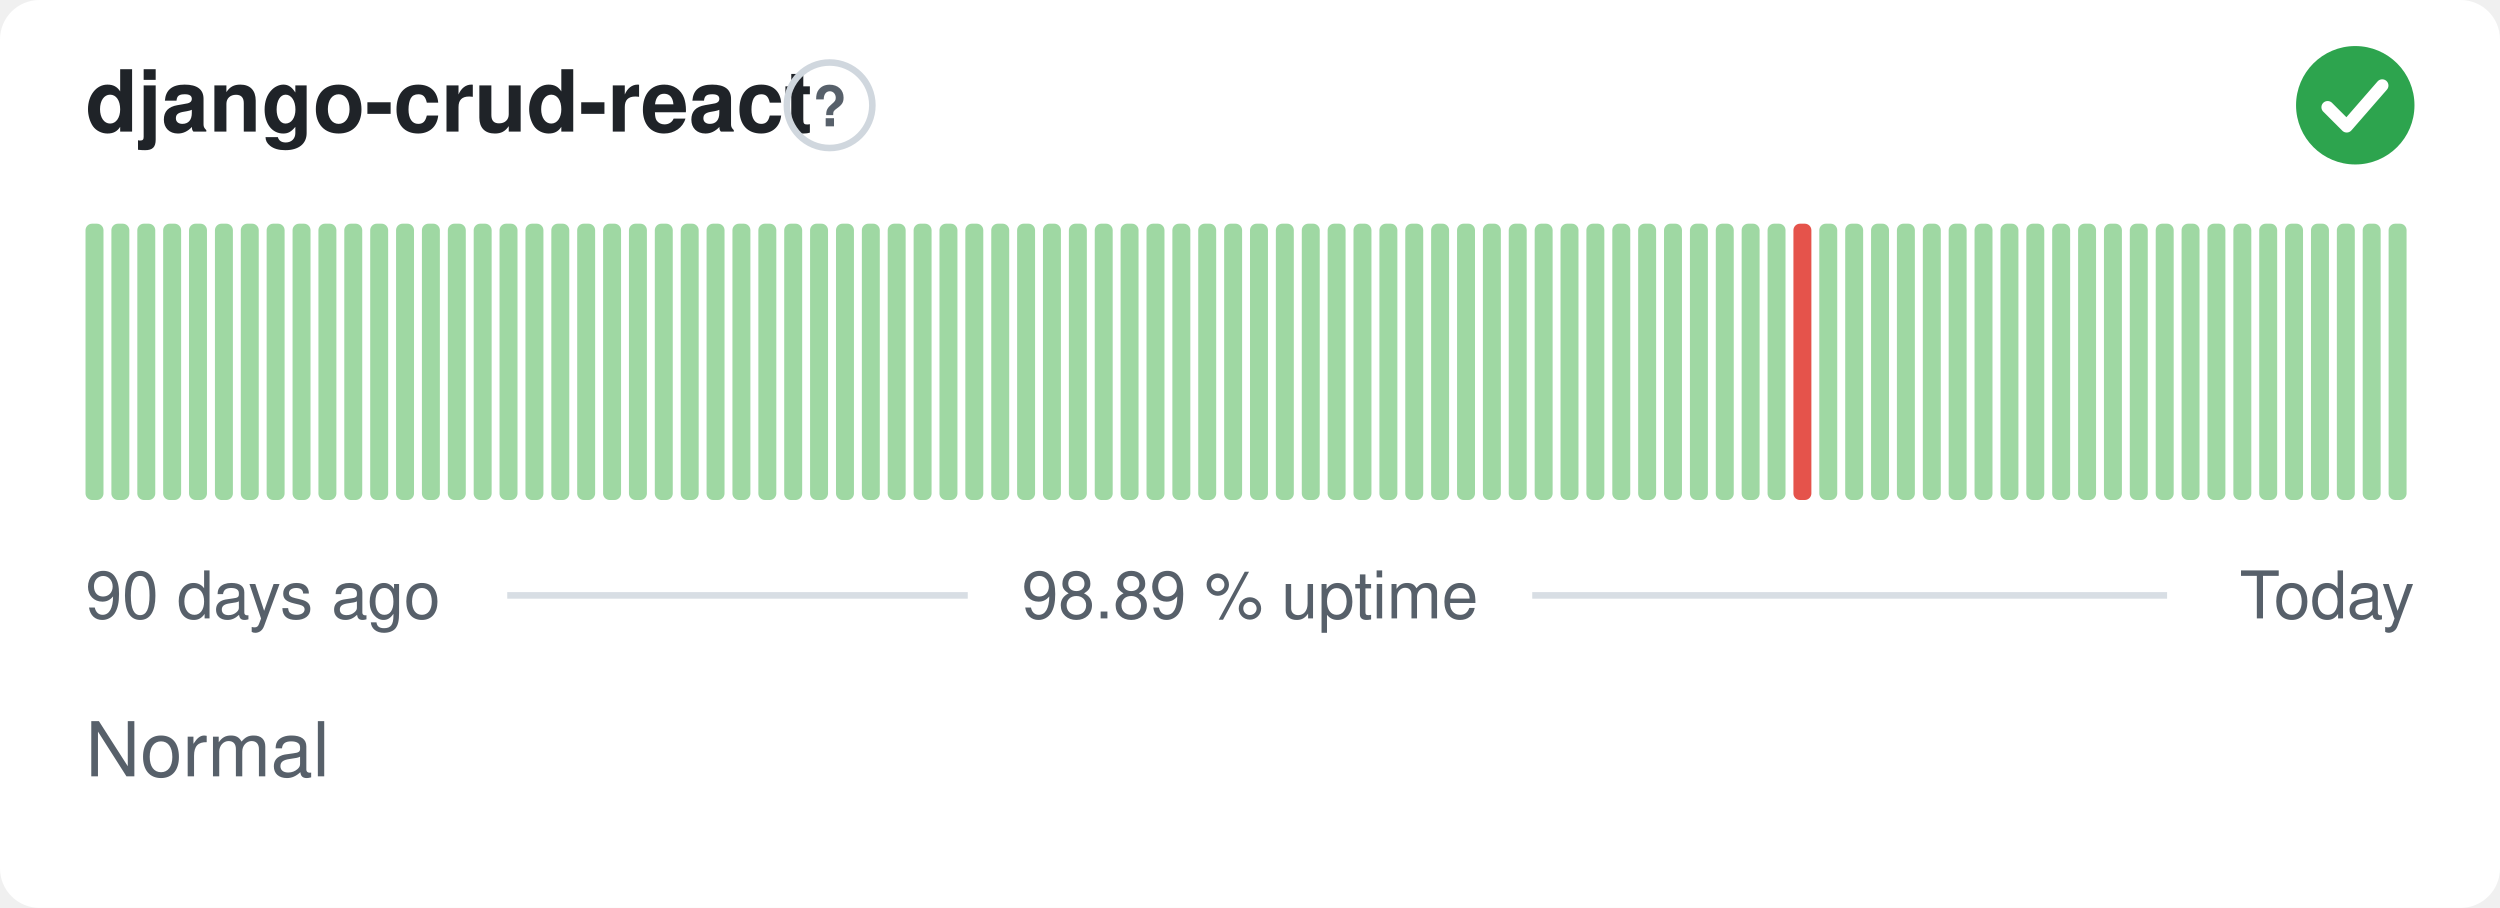
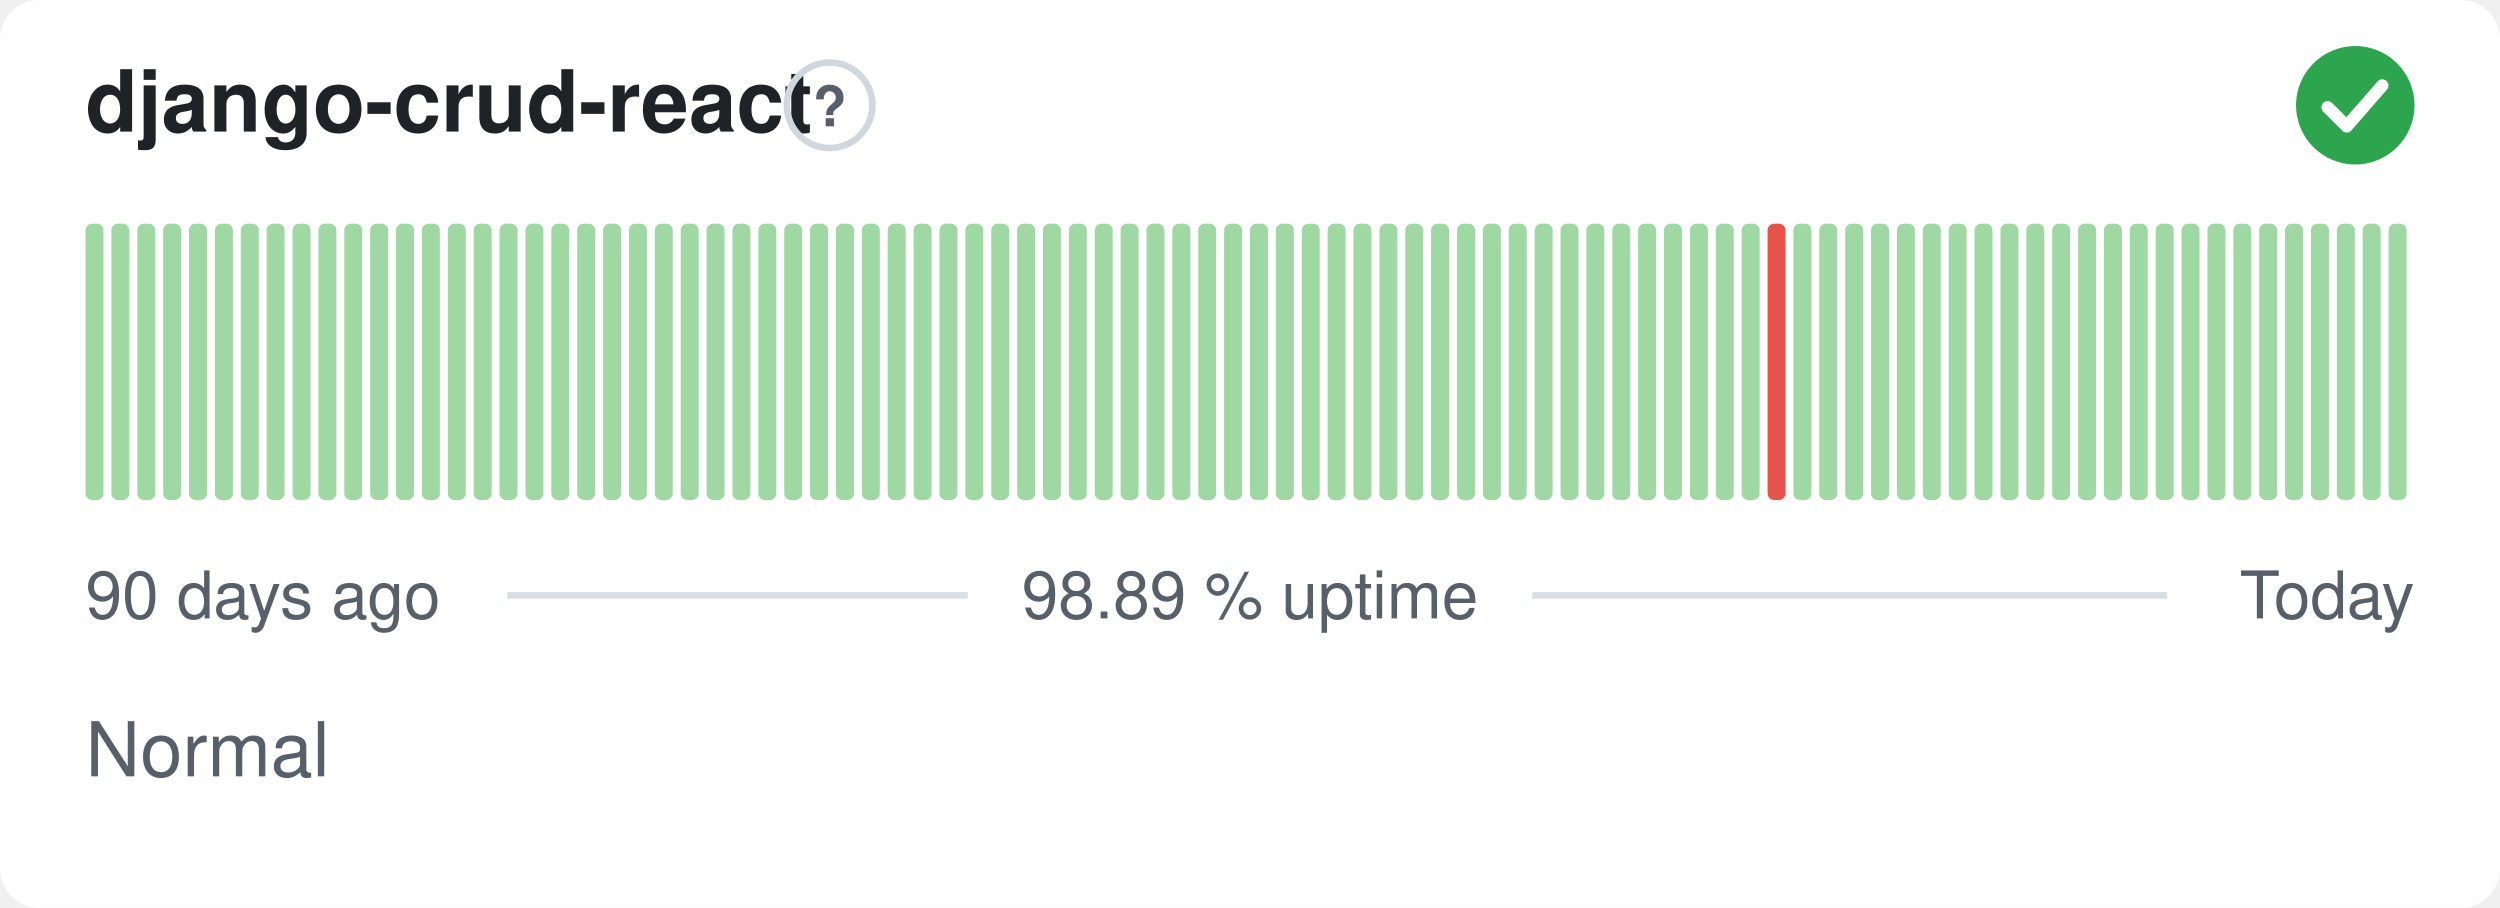
<svg xmlns="http://www.w3.org/2000/svg" width="380" height="138" viewBox="0 0 380 138" role="img" aria-label="django-crud-react: Normal, 98.89 % uptime over the last 90 days" font-family="-apple-system,BlinkMacSystemFont,'Segoe UI',Helvetica,Arial,sans-serif">
  <style>
    @media (prefers-color-scheme: dark) {
      .bg { fill: #0d1117 }
      .title { fill: #e6edf3 }
      .muted { fill: #8b949e }
      .hint { stroke: #30363d }
      .rule { stroke: #30363d }
      .nodata { fill: #21262d }
    }
  </style>
  <rect class="bg" width="380" height="138" rx="6" fill="#ffffff" />
  <text class="title" x="13" y="20" font-size="13" font-weight="600" fill="#1f2328">django-crud-react</text>
  <circle class="hint" cx="126.1" cy="16" r="6.5" fill="none" stroke="#d0d7de" stroke-width="1" />
  <text class="muted" x="126.1" y="19.2" text-anchor="middle" font-size="8.5" font-weight="700" fill="#57606a">?</text>
  <circle cx="358" cy="16" r="9" fill="#2da44e" />
  <path d="M353.80 16.30l2.90 2.90 5.40 -6.20" fill="none" stroke="#fff" stroke-width="1.89" stroke-linecap="round" stroke-linejoin="round" />
  <rect x="13.00" y="34.00" width="2.73" height="42.00" rx="1" fill="#9fd8a3" />
  <rect x="16.93" y="34.00" width="2.73" height="42.00" rx="1" fill="#9fd8a3" />
  <rect x="20.87" y="34.00" width="2.73" height="42.00" rx="1" fill="#9fd8a3" />
  <rect x="24.80" y="34.00" width="2.73" height="42.00" rx="1" fill="#9fd8a3" />
  <rect x="28.73" y="34.00" width="2.73" height="42.00" rx="1" fill="#9fd8a3" />
  <rect x="32.67" y="34.00" width="2.73" height="42.00" rx="1" fill="#9fd8a3" />
  <rect x="36.60" y="34.00" width="2.73" height="42.00" rx="1" fill="#9fd8a3" />
  <rect x="40.53" y="34.00" width="2.73" height="42.00" rx="1" fill="#9fd8a3" />
  <rect x="44.47" y="34.00" width="2.73" height="42.00" rx="1" fill="#9fd8a3" />
  <rect x="48.40" y="34.00" width="2.73" height="42.00" rx="1" fill="#9fd8a3" />
  <rect x="52.33" y="34.00" width="2.73" height="42.00" rx="1" fill="#9fd8a3" />
  <rect x="56.27" y="34.00" width="2.73" height="42.00" rx="1" fill="#9fd8a3" />
  <rect x="60.20" y="34.00" width="2.73" height="42.00" rx="1" fill="#9fd8a3" />
  <rect x="64.13" y="34.00" width="2.73" height="42.00" rx="1" fill="#9fd8a3" />
  <rect x="68.07" y="34.00" width="2.73" height="42.00" rx="1" fill="#9fd8a3" />
  <rect x="72.00" y="34.00" width="2.73" height="42.00" rx="1" fill="#9fd8a3" />
  <rect x="75.93" y="34.00" width="2.73" height="42.00" rx="1" fill="#9fd8a3" />
  <rect x="79.87" y="34.00" width="2.73" height="42.00" rx="1" fill="#9fd8a3" />
  <rect x="83.80" y="34.00" width="2.73" height="42.00" rx="1" fill="#9fd8a3" />
  <rect x="87.73" y="34.00" width="2.73" height="42.00" rx="1" fill="#9fd8a3" />
  <rect x="91.67" y="34.00" width="2.73" height="42.00" rx="1" fill="#9fd8a3" />
  <rect x="95.60" y="34.00" width="2.73" height="42.00" rx="1" fill="#9fd8a3" />
  <rect x="99.53" y="34.00" width="2.73" height="42.00" rx="1" fill="#9fd8a3" />
  <rect x="103.47" y="34.00" width="2.73" height="42.00" rx="1" fill="#9fd8a3" />
  <rect x="107.40" y="34.00" width="2.73" height="42.00" rx="1" fill="#9fd8a3" />
  <rect x="111.33" y="34.00" width="2.73" height="42.00" rx="1" fill="#9fd8a3" />
  <rect x="115.27" y="34.00" width="2.73" height="42.00" rx="1" fill="#9fd8a3" />
  <rect x="119.20" y="34.00" width="2.73" height="42.00" rx="1" fill="#9fd8a3" />
  <rect x="123.13" y="34.00" width="2.73" height="42.00" rx="1" fill="#9fd8a3" />
  <rect x="127.07" y="34.00" width="2.73" height="42.00" rx="1" fill="#9fd8a3" />
  <rect x="131.00" y="34.00" width="2.73" height="42.00" rx="1" fill="#9fd8a3" />
  <rect x="134.93" y="34.00" width="2.73" height="42.00" rx="1" fill="#9fd8a3" />
  <rect x="138.87" y="34.00" width="2.73" height="42.00" rx="1" fill="#9fd8a3" />
  <rect x="142.80" y="34.00" width="2.73" height="42.00" rx="1" fill="#9fd8a3" />
  <rect x="146.73" y="34.00" width="2.73" height="42.00" rx="1" fill="#9fd8a3" />
  <rect x="150.67" y="34.00" width="2.73" height="42.00" rx="1" fill="#9fd8a3" />
  <rect x="154.60" y="34.00" width="2.73" height="42.00" rx="1" fill="#9fd8a3" />
  <rect x="158.53" y="34.00" width="2.73" height="42.00" rx="1" fill="#9fd8a3" />
  <rect x="162.47" y="34.00" width="2.73" height="42.00" rx="1" fill="#9fd8a3" />
  <rect x="166.40" y="34.00" width="2.73" height="42.00" rx="1" fill="#9fd8a3" />
  <rect x="170.33" y="34.00" width="2.73" height="42.00" rx="1" fill="#9fd8a3" />
  <rect x="174.27" y="34.00" width="2.73" height="42.00" rx="1" fill="#9fd8a3" />
  <rect x="178.20" y="34.00" width="2.73" height="42.00" rx="1" fill="#9fd8a3" />
  <rect x="182.13" y="34.00" width="2.73" height="42.00" rx="1" fill="#9fd8a3" />
  <rect x="186.07" y="34.00" width="2.73" height="42.00" rx="1" fill="#9fd8a3" />
  <rect x="190.00" y="34.00" width="2.73" height="42.00" rx="1" fill="#9fd8a3" />
  <rect x="193.93" y="34.00" width="2.73" height="42.00" rx="1" fill="#9fd8a3" />
  <rect x="197.87" y="34.00" width="2.73" height="42.00" rx="1" fill="#9fd8a3" />
  <rect x="201.80" y="34.00" width="2.73" height="42.00" rx="1" fill="#9fd8a3" />
  <rect x="205.73" y="34.00" width="2.73" height="42.00" rx="1" fill="#9fd8a3" />
  <rect x="209.67" y="34.00" width="2.73" height="42.00" rx="1" fill="#9fd8a3" />
  <rect x="213.60" y="34.00" width="2.73" height="42.00" rx="1" fill="#9fd8a3" />
  <rect x="217.53" y="34.00" width="2.73" height="42.00" rx="1" fill="#9fd8a3" />
  <rect x="221.47" y="34.00" width="2.73" height="42.00" rx="1" fill="#9fd8a3" />
  <rect x="225.40" y="34.00" width="2.73" height="42.00" rx="1" fill="#9fd8a3" />
  <rect x="229.33" y="34.00" width="2.73" height="42.00" rx="1" fill="#9fd8a3" />
  <rect x="233.27" y="34.00" width="2.73" height="42.00" rx="1" fill="#9fd8a3" />
  <rect x="237.20" y="34.00" width="2.73" height="42.00" rx="1" fill="#9fd8a3" />
  <rect x="241.13" y="34.00" width="2.73" height="42.00" rx="1" fill="#9fd8a3" />
  <rect x="245.07" y="34.00" width="2.73" height="42.00" rx="1" fill="#9fd8a3" />
  <rect x="249.00" y="34.00" width="2.73" height="42.00" rx="1" fill="#9fd8a3" />
  <rect x="252.93" y="34.00" width="2.73" height="42.00" rx="1" fill="#9fd8a3" />
  <rect x="256.87" y="34.00" width="2.73" height="42.00" rx="1" fill="#9fd8a3" />
  <rect x="260.80" y="34.00" width="2.73" height="42.00" rx="1" fill="#9fd8a3" />
  <rect x="264.73" y="34.00" width="2.73" height="42.00" rx="1" fill="#9fd8a3" />
-   <rect x="268.67" y="34.00" width="2.73" height="42.00" rx="1" fill="#9fd8a3" />
-   <rect x="272.60" y="34.00" width="2.73" height="42.00" rx="1" fill="#e5534b" />
+   <rect x="268.67" y="34.00" width="2.73" height="42.00" rx="1" fill="#e5534b" />
+   <rect x="272.60" y="34.00" width="2.73" height="42.00" rx="1" fill="#9fd8a3" />
  <rect x="276.53" y="34.00" width="2.73" height="42.00" rx="1" fill="#9fd8a3" />
  <rect x="280.47" y="34.00" width="2.73" height="42.00" rx="1" fill="#9fd8a3" />
  <rect x="284.40" y="34.00" width="2.73" height="42.00" rx="1" fill="#9fd8a3" />
  <rect x="288.33" y="34.00" width="2.73" height="42.00" rx="1" fill="#9fd8a3" />
  <rect x="292.27" y="34.00" width="2.73" height="42.00" rx="1" fill="#9fd8a3" />
  <rect x="296.20" y="34.00" width="2.73" height="42.00" rx="1" fill="#9fd8a3" />
  <rect x="300.13" y="34.00" width="2.73" height="42.00" rx="1" fill="#9fd8a3" />
  <rect x="304.07" y="34.00" width="2.73" height="42.00" rx="1" fill="#9fd8a3" />
  <rect x="308.00" y="34.00" width="2.73" height="42.00" rx="1" fill="#9fd8a3" />
  <rect x="311.93" y="34.00" width="2.73" height="42.00" rx="1" fill="#9fd8a3" />
  <rect x="315.87" y="34.00" width="2.73" height="42.00" rx="1" fill="#9fd8a3" />
  <rect x="319.80" y="34.00" width="2.73" height="42.00" rx="1" fill="#9fd8a3" />
  <rect x="323.73" y="34.00" width="2.73" height="42.00" rx="1" fill="#9fd8a3" />
  <rect x="327.67" y="34.00" width="2.73" height="42.00" rx="1" fill="#9fd8a3" />
  <rect x="331.60" y="34.00" width="2.73" height="42.00" rx="1" fill="#9fd8a3" />
  <rect x="335.53" y="34.00" width="2.73" height="42.00" rx="1" fill="#9fd8a3" />
  <rect x="339.47" y="34.00" width="2.73" height="42.00" rx="1" fill="#9fd8a3" />
  <rect x="343.40" y="34.00" width="2.73" height="42.00" rx="1" fill="#9fd8a3" />
  <rect x="347.33" y="34.00" width="2.73" height="42.00" rx="1" fill="#9fd8a3" />
  <rect x="351.27" y="34.00" width="2.73" height="42.00" rx="1" fill="#9fd8a3" />
  <rect x="355.20" y="34.00" width="2.73" height="42.00" rx="1" fill="#9fd8a3" />
  <rect x="359.13" y="34.00" width="2.73" height="42.00" rx="1" fill="#9fd8a3" />
  <rect x="363.07" y="34.00" width="2.73" height="42.00" rx="1" fill="#9fd8a3" />
  <text class="muted" x="13" y="94" font-size="10" fill="#57606a">90 days ago</text>
  <text class="muted" x="190" y="94" text-anchor="middle" font-size="10" fill="#57606a">98.89 % uptime</text>
  <text class="muted" x="367" y="94" text-anchor="end" font-size="10" fill="#57606a">Today</text>
  <line class="rule" x1="77.1" y1="90.5" x2="147.1" y2="90.5" stroke="#d8dee4" stroke-width="1" />
  <line class="rule" x1="232.9" y1="90.5" x2="329.4" y2="90.5" stroke="#d8dee4" stroke-width="1" />
  <text class="muted" x="13" y="118" font-size="11.5" fill="#57606a">Normal</text>
</svg>
